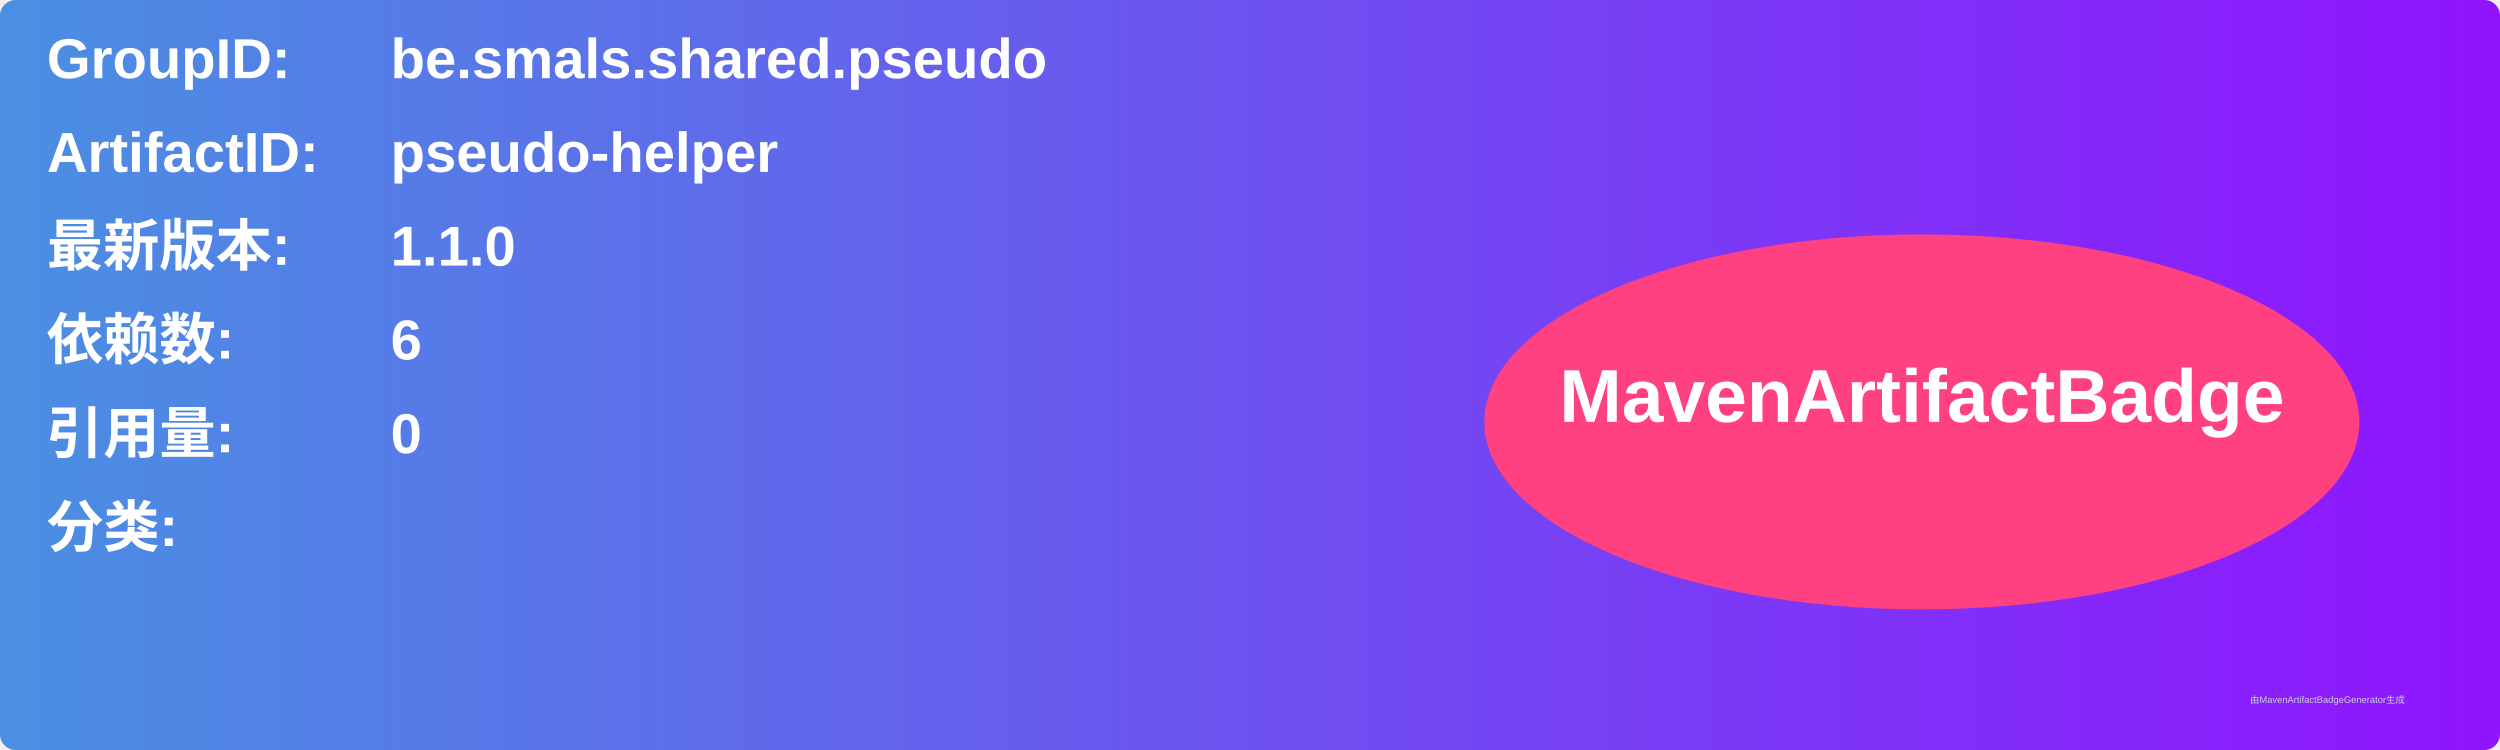
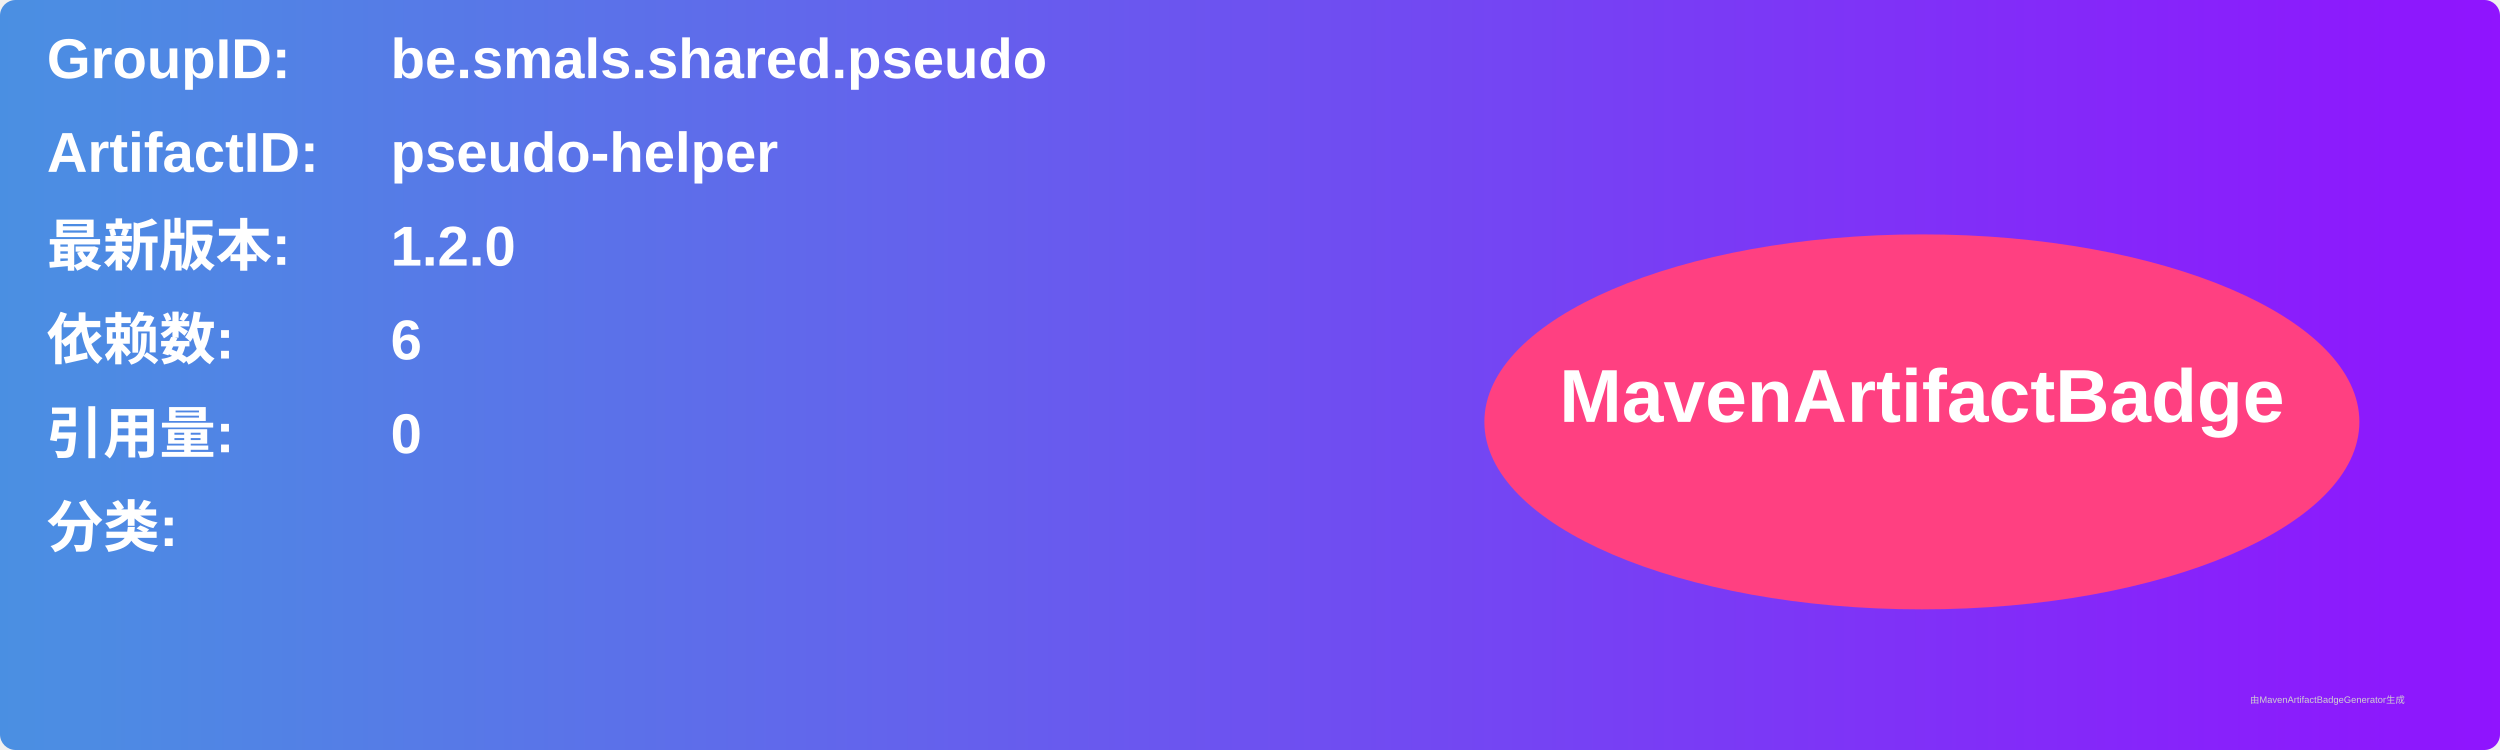
<svg xmlns="http://www.w3.org/2000/svg" width="800" height="240" viewBox="0 0 800 240">
  <linearGradient id="grad" x1="0%" y1="0%" x2="100%" y2="0%">
    <stop offset="0%" stop-color="#4a90e2" />
    <stop offset="100%" stop-color="#9013fe" />
  </linearGradient>
  <rect width="100%" height="100%" rx="5" ry="5" fill="url(#grad)" />
  <g transform="translate(15, 15)">
    <text x="0" y="10" font-family="Arial" font-size="18" fill="white" font-weight="bold" width="260">GroupID:</text>
    <text x="110" y="10" font-family="Arial" font-size="18" fill="white" font-weight="bold" width="460">be.smals.shared.pseudo</text>
    <text x="0" y="40" font-family="Arial" font-size="18" fill="white" font-weight="bold" width="260">ArtifactID:</text>
    <text x="110" y="40" font-family="Arial" font-size="18" fill="white" font-weight="bold" width="460">pseudo-helper</text>
    <text x="0" y="70" font-family="Arial" font-size="18" fill="white" font-weight="bold">最新版本:</text>
    <text x="110" y="70" font-family="Arial" font-size="18" fill="white" font-weight="bold">
-       <tspan font-weight="bold">1.1.0</tspan>
+       <tspan font-weight="bold">1.2.0</tspan>
    </text>
    <text x="0" y="100" font-family="Arial" font-size="18" fill="white" font-weight="bold">依赖数: </text>
    <text x="110" y="100" font-family="Arial" font-size="18" fill="white">
      <tspan font-weight="bold">6</tspan>
    </text>
    <text x="0" y="130" font-family="Arial" font-size="18" fill="white" font-weight="bold">引用量: </text>
    <text x="110" y="130" font-family="Arial" font-size="18" fill="white">
      <tspan font-weight="bold">0</tspan>
    </text>
    <text x="0" y="160" font-family="Arial" font-size="18" fill="white" font-weight="bold">分类:</text>
    <text x="10" y="190" font-family="Arial" font-size="10" fill="white">
      <tspan font-weight="bold" />
    </text>
    <ellipse cx="600" cy="120" rx="140" ry="60" fill="#ff4081" />
    <text x="600" y="120" text-anchor="middle" font-family="Arial" font-size="24" fill="white" font-weight="bold">MavenArtifactBadge</text>
  </g>
  <text x="720" y="225" font-family="Arial" font-size="3" fill="#d0d0d0">由MavenArtifactBadgeGenerator生成</text>
</svg>
